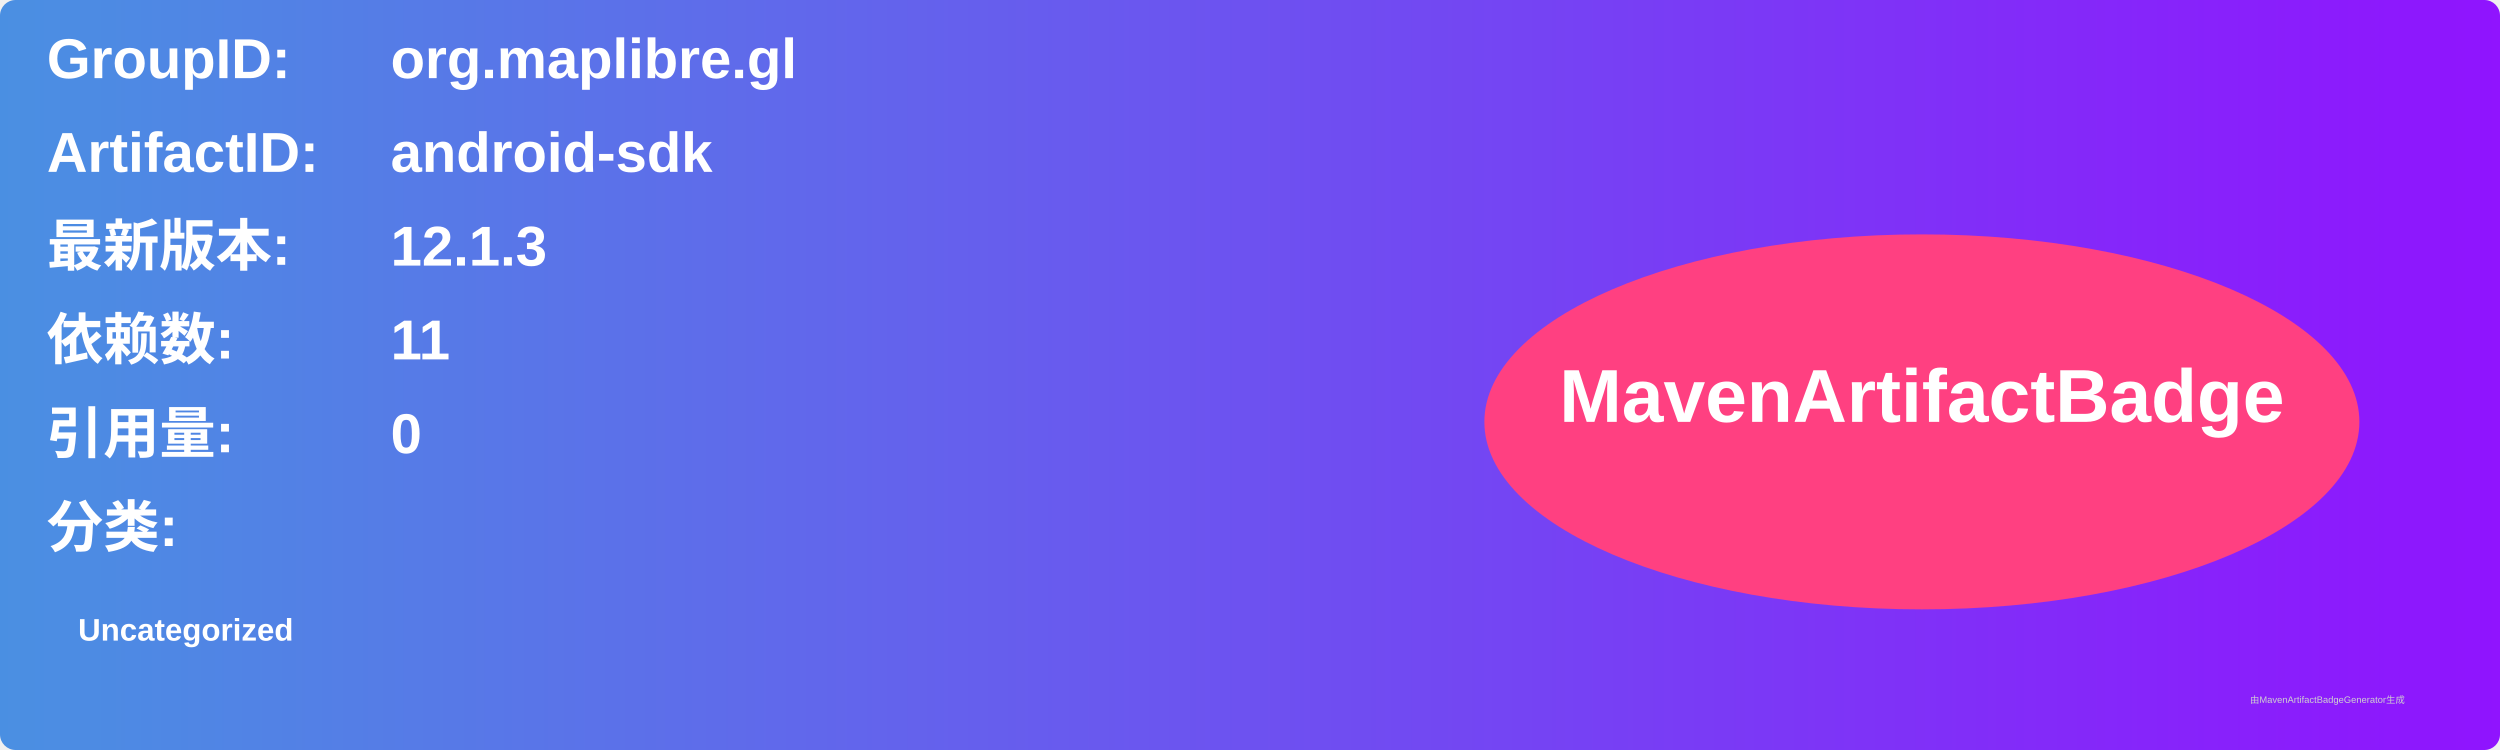
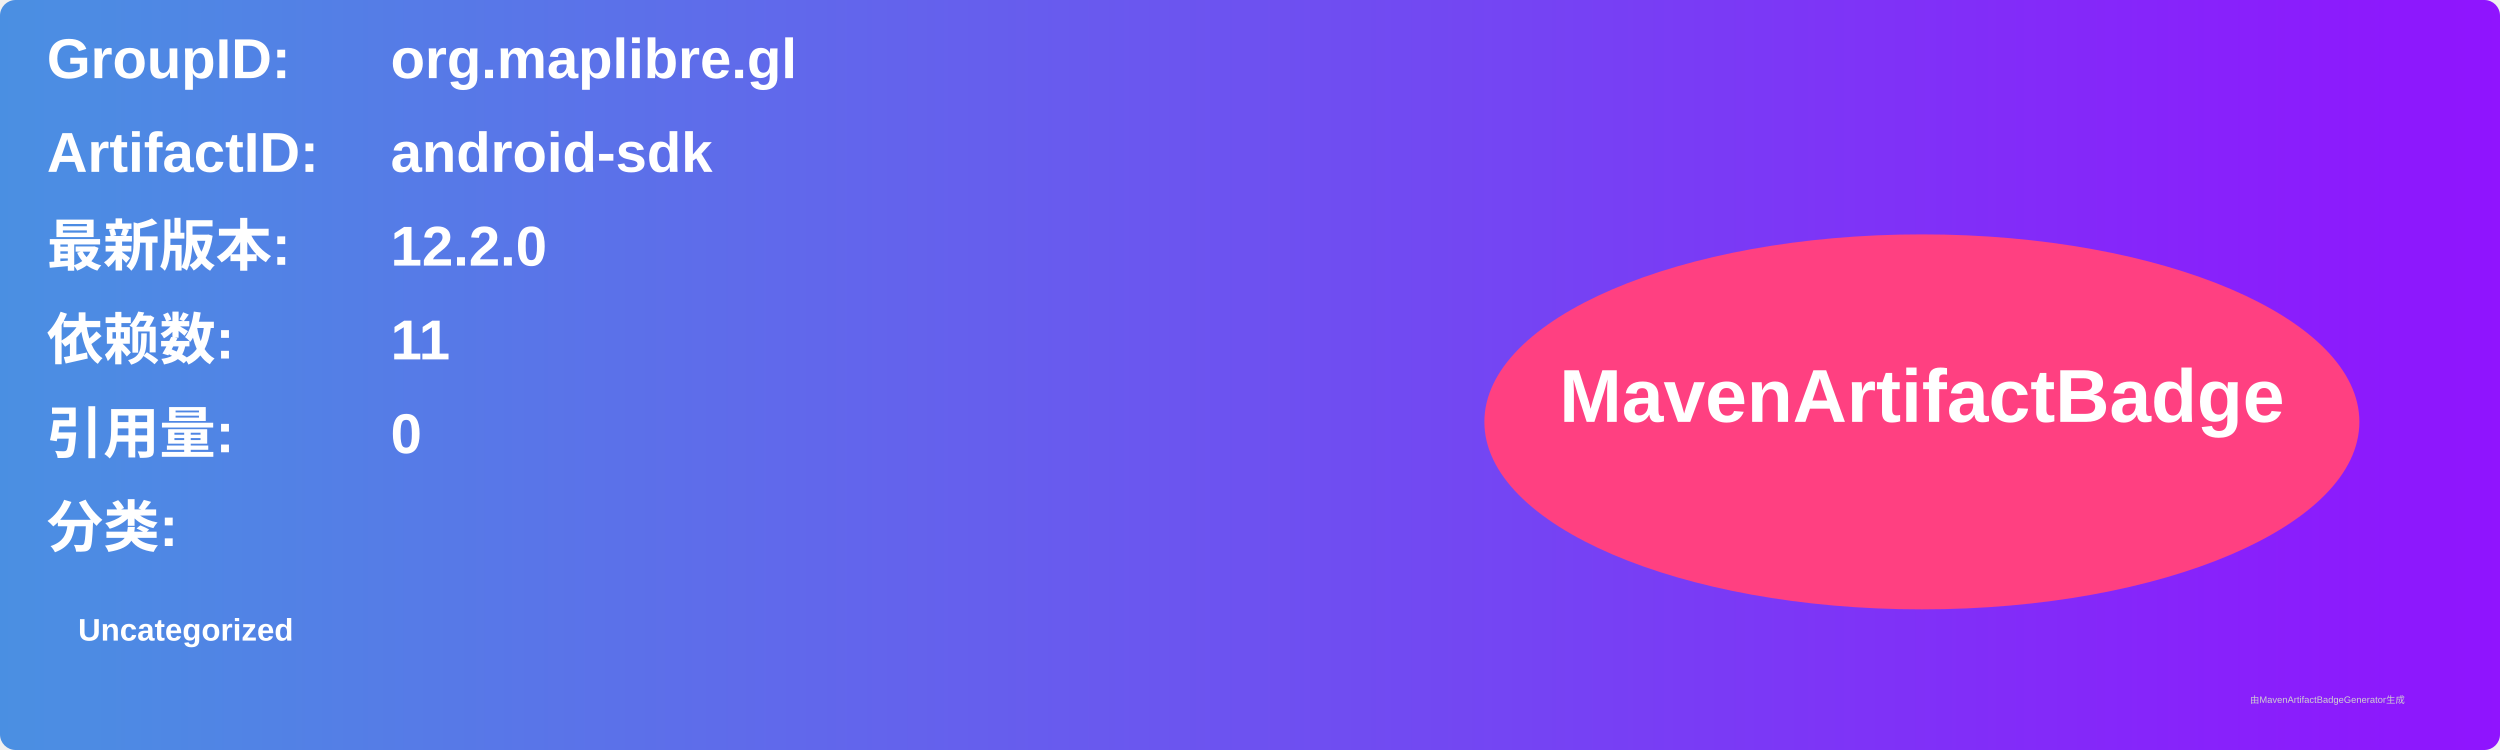
<svg xmlns="http://www.w3.org/2000/svg" width="800" height="240" viewBox="0 0 800 240">
  <linearGradient id="grad" x1="0%" y1="0%" x2="100%" y2="0%">
    <stop offset="0%" stop-color="#4a90e2" />
    <stop offset="100%" stop-color="#9013fe" />
  </linearGradient>
  <rect width="100%" height="100%" rx="5" ry="5" fill="url(#grad)" />
  <g transform="translate(15, 15)">
    <text x="0" y="10" font-family="Arial" font-size="18" fill="white" font-weight="bold" width="260">GroupID:</text>
    <text x="110" y="10" font-family="Arial" font-size="18" fill="white" font-weight="bold" width="460">org.maplibre.gl</text>
    <text x="0" y="40" font-family="Arial" font-size="18" fill="white" font-weight="bold" width="260">ArtifactID:</text>
    <text x="110" y="40" font-family="Arial" font-size="18" fill="white" font-weight="bold" width="460">android-sdk</text>
    <text x="0" y="70" font-family="Arial" font-size="18" fill="white" font-weight="bold">最新版本:</text>
    <text x="110" y="70" font-family="Arial" font-size="18" fill="white" font-weight="bold">
-       <tspan font-weight="bold">12.1.3</tspan>
+       <tspan font-weight="bold">12.2.0</tspan>
    </text>
    <text x="0" y="100" font-family="Arial" font-size="18" fill="white" font-weight="bold">依赖数: </text>
    <text x="110" y="100" font-family="Arial" font-size="18" fill="white">
      <tspan font-weight="bold">11</tspan>
    </text>
    <text x="0" y="130" font-family="Arial" font-size="18" fill="white" font-weight="bold">引用量: </text>
    <text x="110" y="130" font-family="Arial" font-size="18" fill="white">
      <tspan font-weight="bold">0</tspan>
    </text>
    <text x="0" y="160" font-family="Arial" font-size="18" fill="white" font-weight="bold">分类:</text>
    <text x="10" y="190" font-family="Arial" font-size="10" fill="white">
      <tspan font-weight="bold">Uncategorized</tspan>
    </text>
    <ellipse cx="600" cy="120" rx="140" ry="60" fill="#ff4081" />
    <text x="600" y="120" text-anchor="middle" font-family="Arial" font-size="24" fill="white" font-weight="bold">MavenArtifactBadge</text>
  </g>
  <text x="720" y="225" font-family="Arial" font-size="3" fill="#d0d0d0">由MavenArtifactBadgeGenerator生成</text>
</svg>
